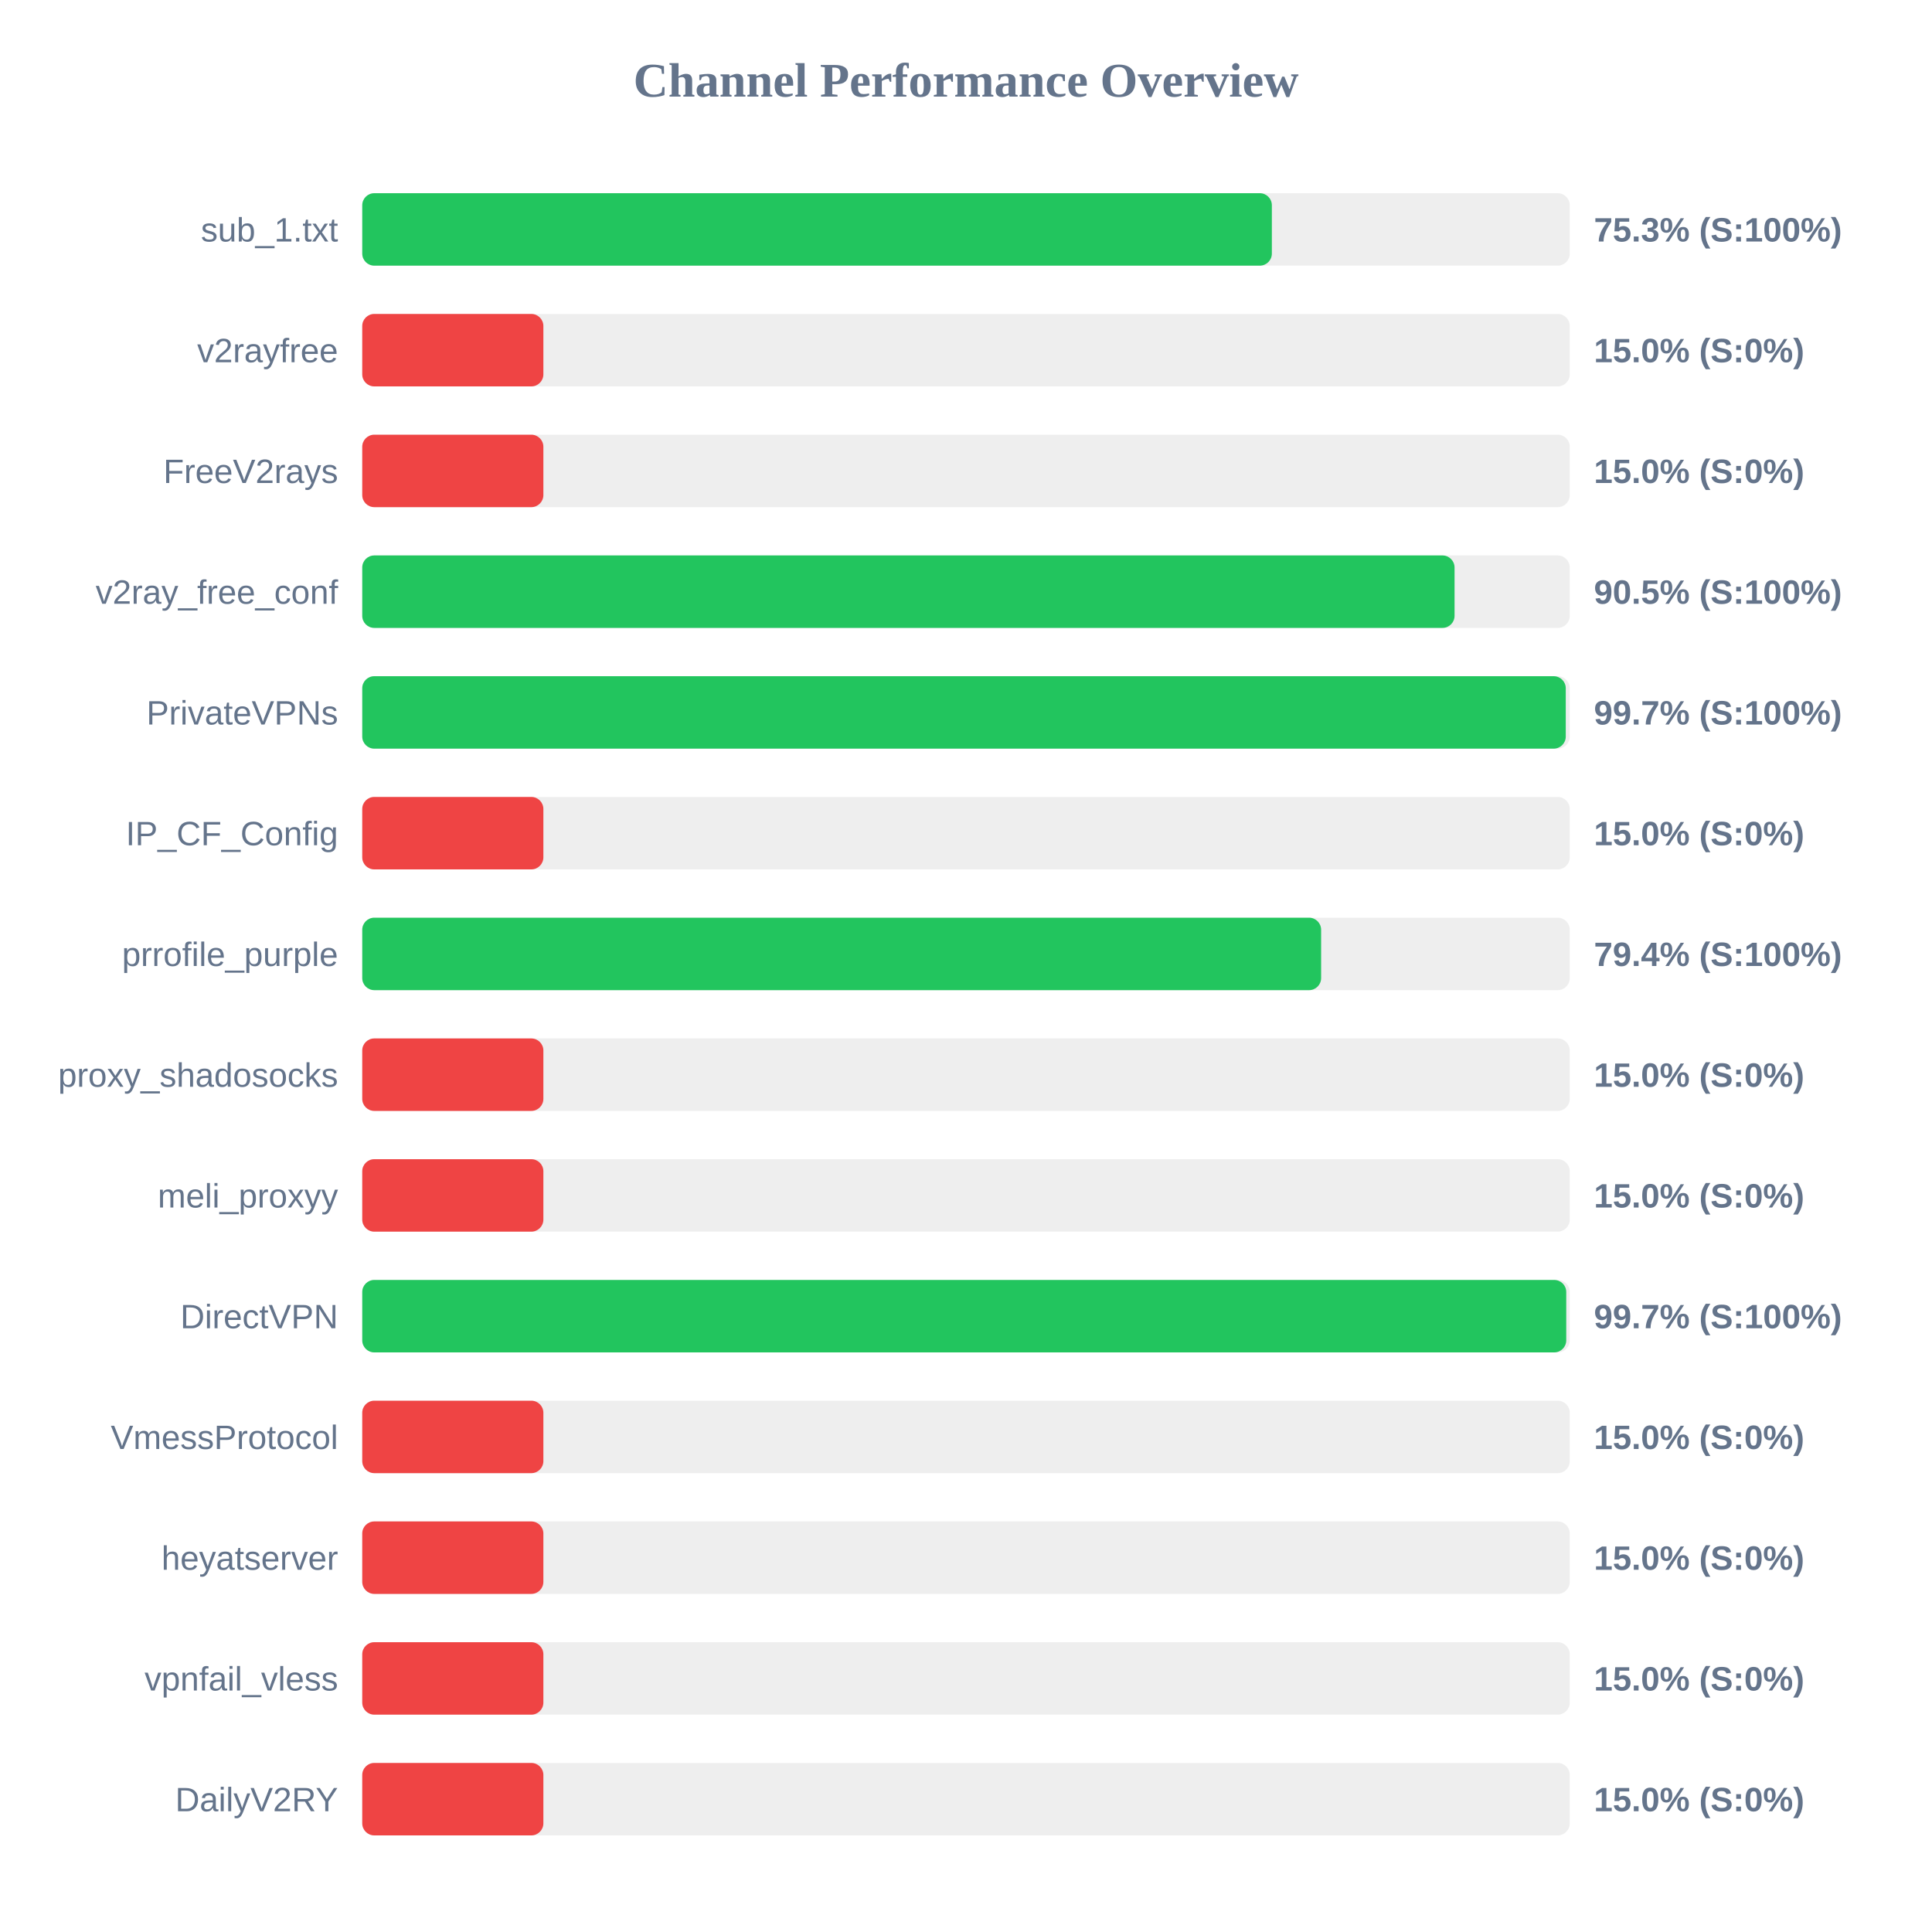
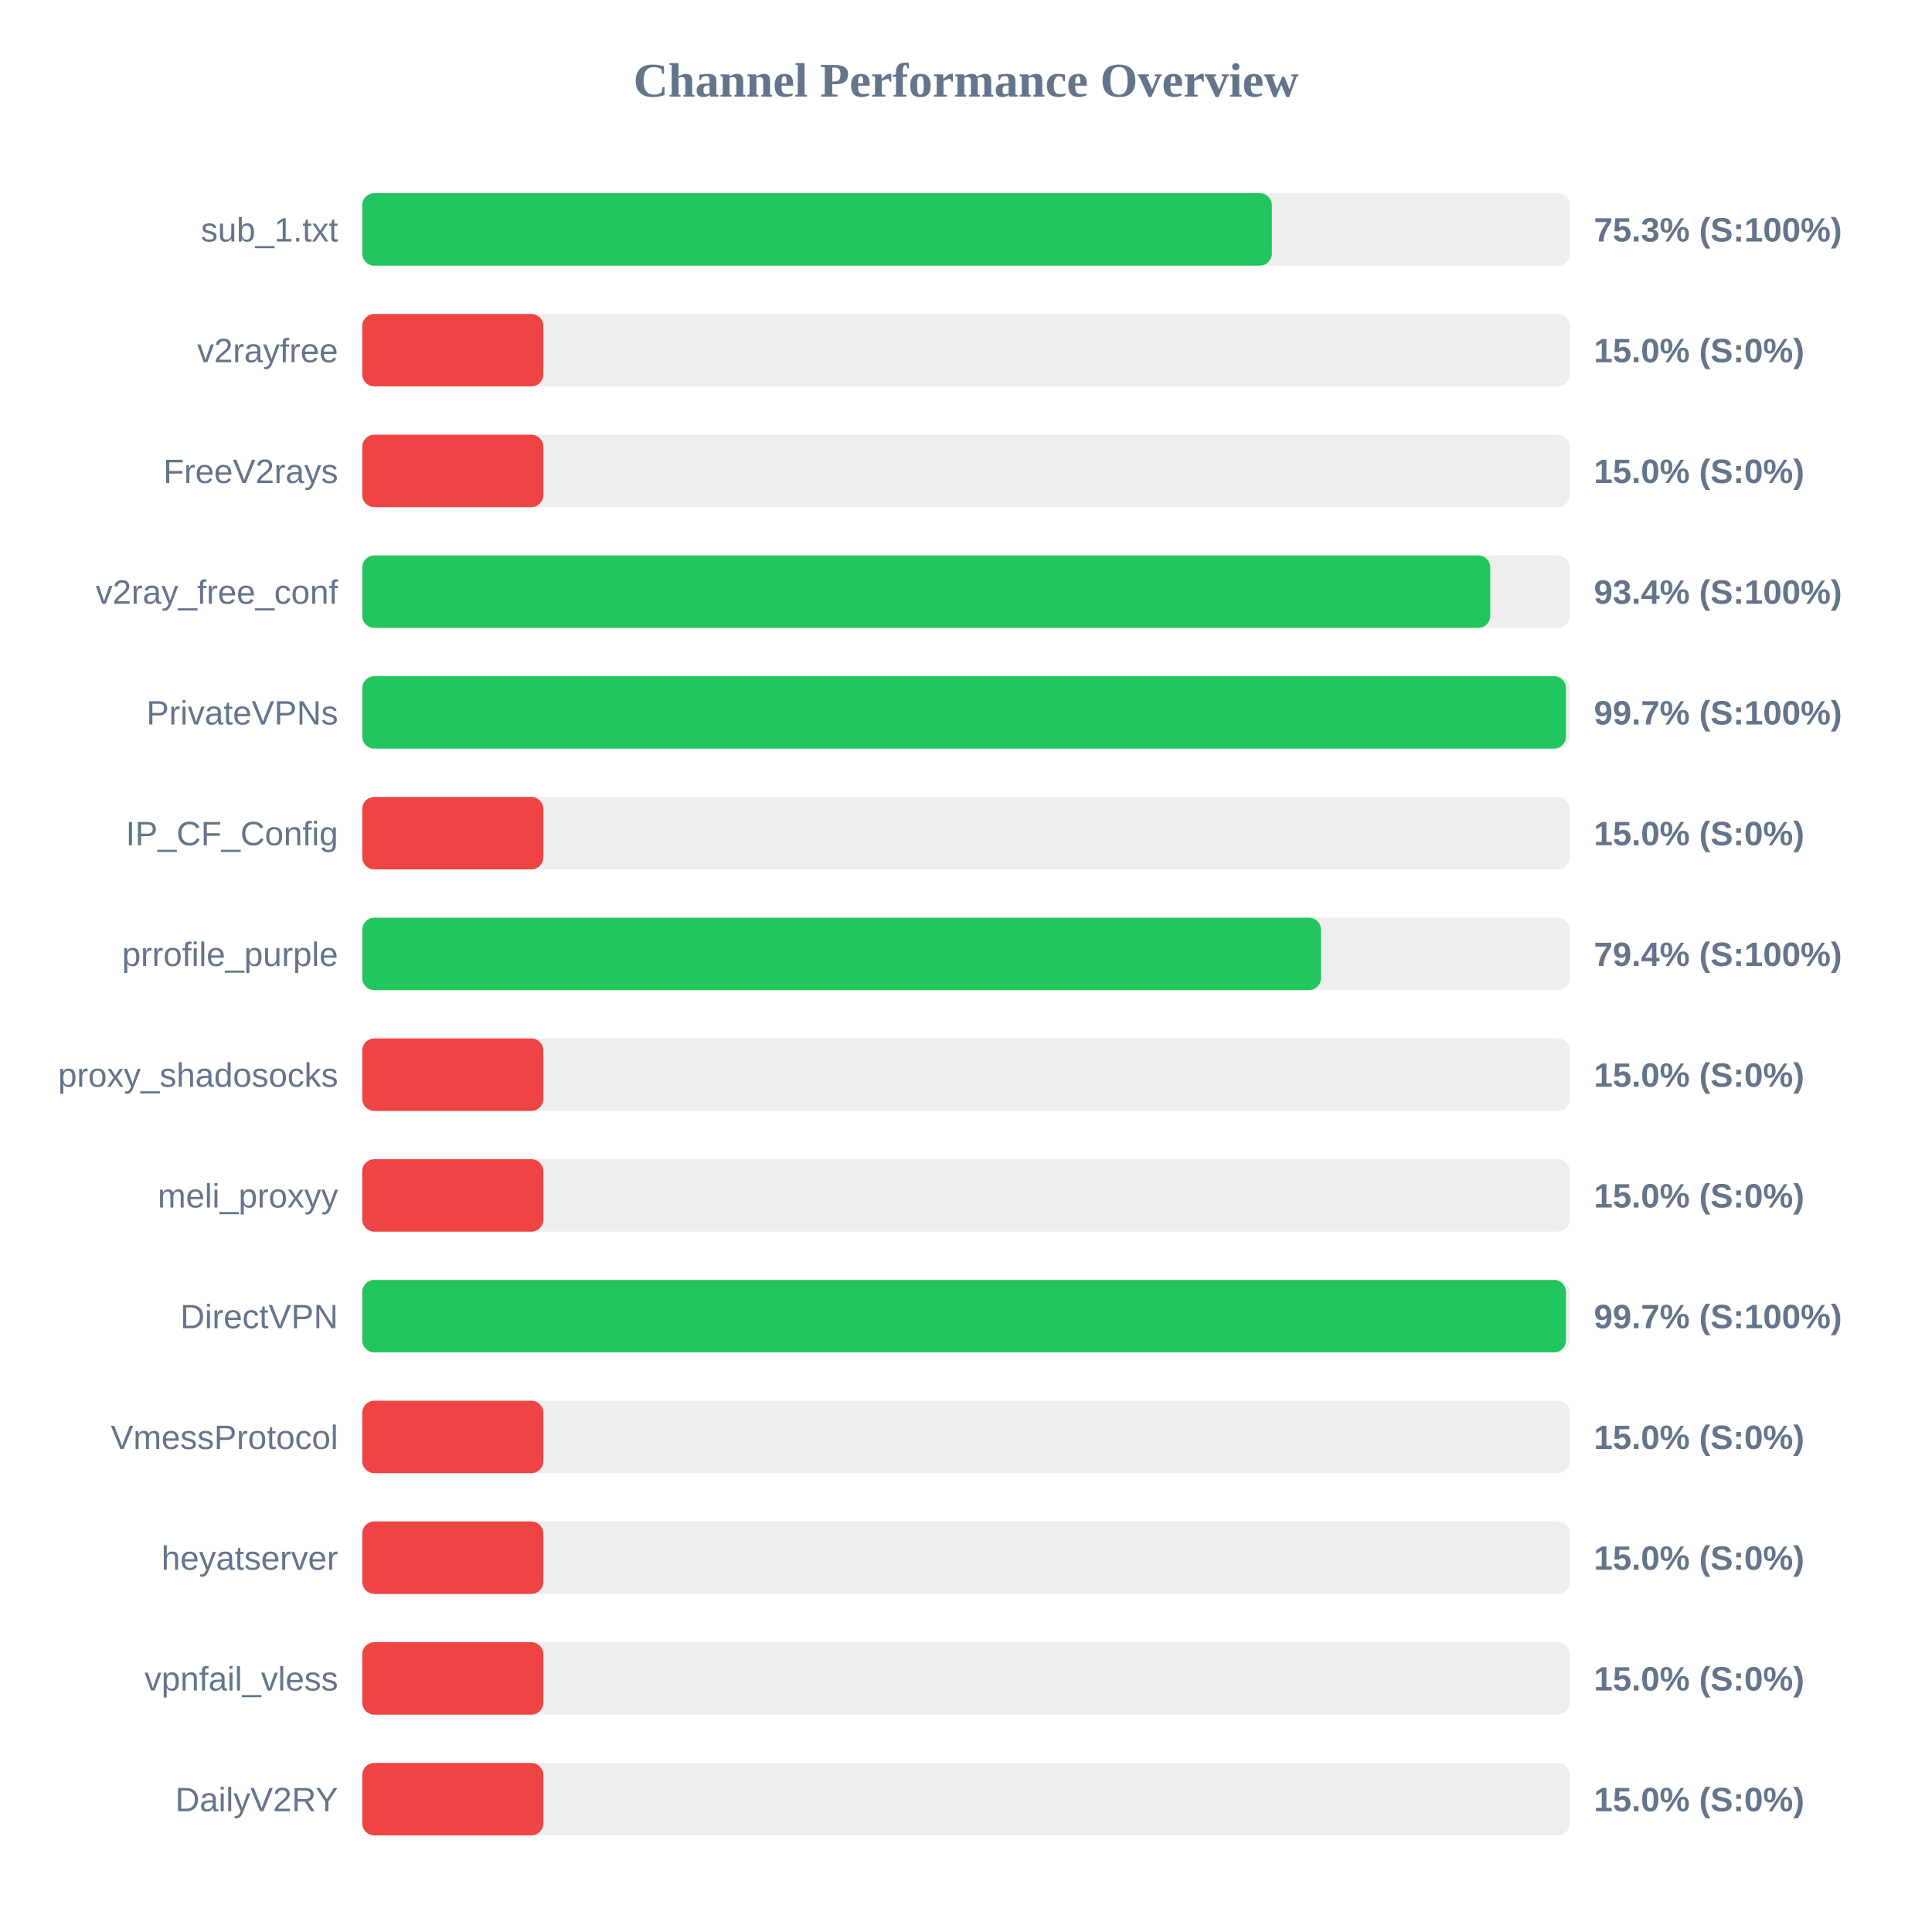
<svg xmlns="http://www.w3.org/2000/svg" width="800" height="800" version="1.1">
  <style>
        .row { font: 14px Arial; fill: #64748b; }
        .score { font: bold 14px Arial; fill: #64748b; }
    </style>
  <text x="400" y="40" text-anchor="middle" font-size="20px" font-weight="bold" fill="#64748b">Channel Performance Overview</text>
  <rect x="150" y="80" width="500" height="30" fill="#eee" rx="5" />
  <rect x="150" y="80" width="376.65" height="30" fill="#22c55e" rx="5" />
  <text x="140" y="100" text-anchor="end" class="row">sub_1.txt</text>
  <text x="660" y="100" text-anchor="start" class="score">75.3% (S:100%)</text>
  <rect x="150" y="130" width="500" height="30" fill="#eee" rx="5" />
  <rect x="150" y="130" width="75.0" height="30" fill="#ef4444" rx="5" />
  <text x="140" y="150" text-anchor="end" class="row">v2rayfree</text>
  <text x="660" y="150" text-anchor="start" class="score">15.0% (S:0%)</text>
  <rect x="150" y="180" width="500" height="30" fill="#eee" rx="5" />
  <rect x="150" y="180" width="75.0" height="30" fill="#ef4444" rx="5" />
  <text x="140" y="200" text-anchor="end" class="row">FreeV2rays</text>
  <text x="660" y="200" text-anchor="start" class="score">15.0% (S:0%)</text>
  <rect x="150" y="230" width="500" height="30" fill="#eee" rx="5" />
-   <rect x="150" y="230" width="452.3" height="30" fill="#22c55e" rx="5" />
+   <rect x="150" y="230" width="467.1" height="30" fill="#22c55e" rx="5" />
  <text x="140" y="250" text-anchor="end" class="row">v2ray_free_conf</text>
-   <text x="660" y="250" text-anchor="start" class="score">90.5% (S:100%)</text>
+   <text x="660" y="250" text-anchor="start" class="score">93.4% (S:100%)</text>
  <rect x="150" y="280" width="500" height="30" fill="#eee" rx="5" />
-   <rect x="150" y="280" width="498.35" height="30" fill="#22c55e" rx="5" />
+   <rect x="150" y="280" width="498.45" height="30" fill="#22c55e" rx="5" />
  <text x="140" y="300" text-anchor="end" class="row">PrivateVPNs</text>
  <text x="660" y="300" text-anchor="start" class="score">99.7% (S:100%)</text>
  <rect x="150" y="330" width="500" height="30" fill="#eee" rx="5" />
  <rect x="150" y="330" width="75.0" height="30" fill="#ef4444" rx="5" />
  <text x="140" y="350" text-anchor="end" class="row">IP_CF_Config</text>
  <text x="660" y="350" text-anchor="start" class="score">15.0% (S:0%)</text>
  <rect x="150" y="380" width="500" height="30" fill="#eee" rx="5" />
-   <rect x="150" y="380" width="397.05" height="30" fill="#22c55e" rx="5" />
+   <rect x="150" y="380" width="397.0" height="30" fill="#22c55e" rx="5" />
  <text x="140" y="400" text-anchor="end" class="row">prrofile_purple</text>
  <text x="660" y="400" text-anchor="start" class="score">79.4% (S:100%)</text>
  <rect x="150" y="430" width="500" height="30" fill="#eee" rx="5" />
  <rect x="150" y="430" width="75.0" height="30" fill="#ef4444" rx="5" />
  <text x="140" y="450" text-anchor="end" class="row">proxy_shadosocks</text>
  <text x="660" y="450" text-anchor="start" class="score">15.0% (S:0%)</text>
  <rect x="150" y="480" width="500" height="30" fill="#eee" rx="5" />
  <rect x="150" y="480" width="75.0" height="30" fill="#ef4444" rx="5" />
  <text x="140" y="500" text-anchor="end" class="row">meli_proxyy</text>
  <text x="660" y="500" text-anchor="start" class="score">15.0% (S:0%)</text>
  <rect x="150" y="530" width="500" height="30" fill="#eee" rx="5" />
-   <rect x="150" y="530" width="498.55" height="30" fill="#22c55e" rx="5" />
+   <rect x="150" y="530" width="498.45" height="30" fill="#22c55e" rx="5" />
  <text x="140" y="550" text-anchor="end" class="row">DirectVPN</text>
  <text x="660" y="550" text-anchor="start" class="score">99.7% (S:100%)</text>
  <rect x="150" y="580" width="500" height="30" fill="#eee" rx="5" />
  <rect x="150" y="580" width="75.0" height="30" fill="#ef4444" rx="5" />
  <text x="140" y="600" text-anchor="end" class="row">VmessProtocol</text>
  <text x="660" y="600" text-anchor="start" class="score">15.0% (S:0%)</text>
  <rect x="150" y="630" width="500" height="30" fill="#eee" rx="5" />
  <rect x="150" y="630" width="75.0" height="30" fill="#ef4444" rx="5" />
  <text x="140" y="650" text-anchor="end" class="row">heyatserver</text>
  <text x="660" y="650" text-anchor="start" class="score">15.0% (S:0%)</text>
  <rect x="150" y="680" width="500" height="30" fill="#eee" rx="5" />
  <rect x="150" y="680" width="75.0" height="30" fill="#ef4444" rx="5" />
  <text x="140" y="700" text-anchor="end" class="row">vpnfail_vless</text>
  <text x="660" y="700" text-anchor="start" class="score">15.0% (S:0%)</text>
  <rect x="150" y="730" width="500" height="30" fill="#eee" rx="5" />
  <rect x="150" y="730" width="75.0" height="30" fill="#ef4444" rx="5" />
  <text x="140" y="750" text-anchor="end" class="row">DailyV2RY</text>
  <text x="660" y="750" text-anchor="start" class="score">15.0% (S:0%)</text>
</svg>
